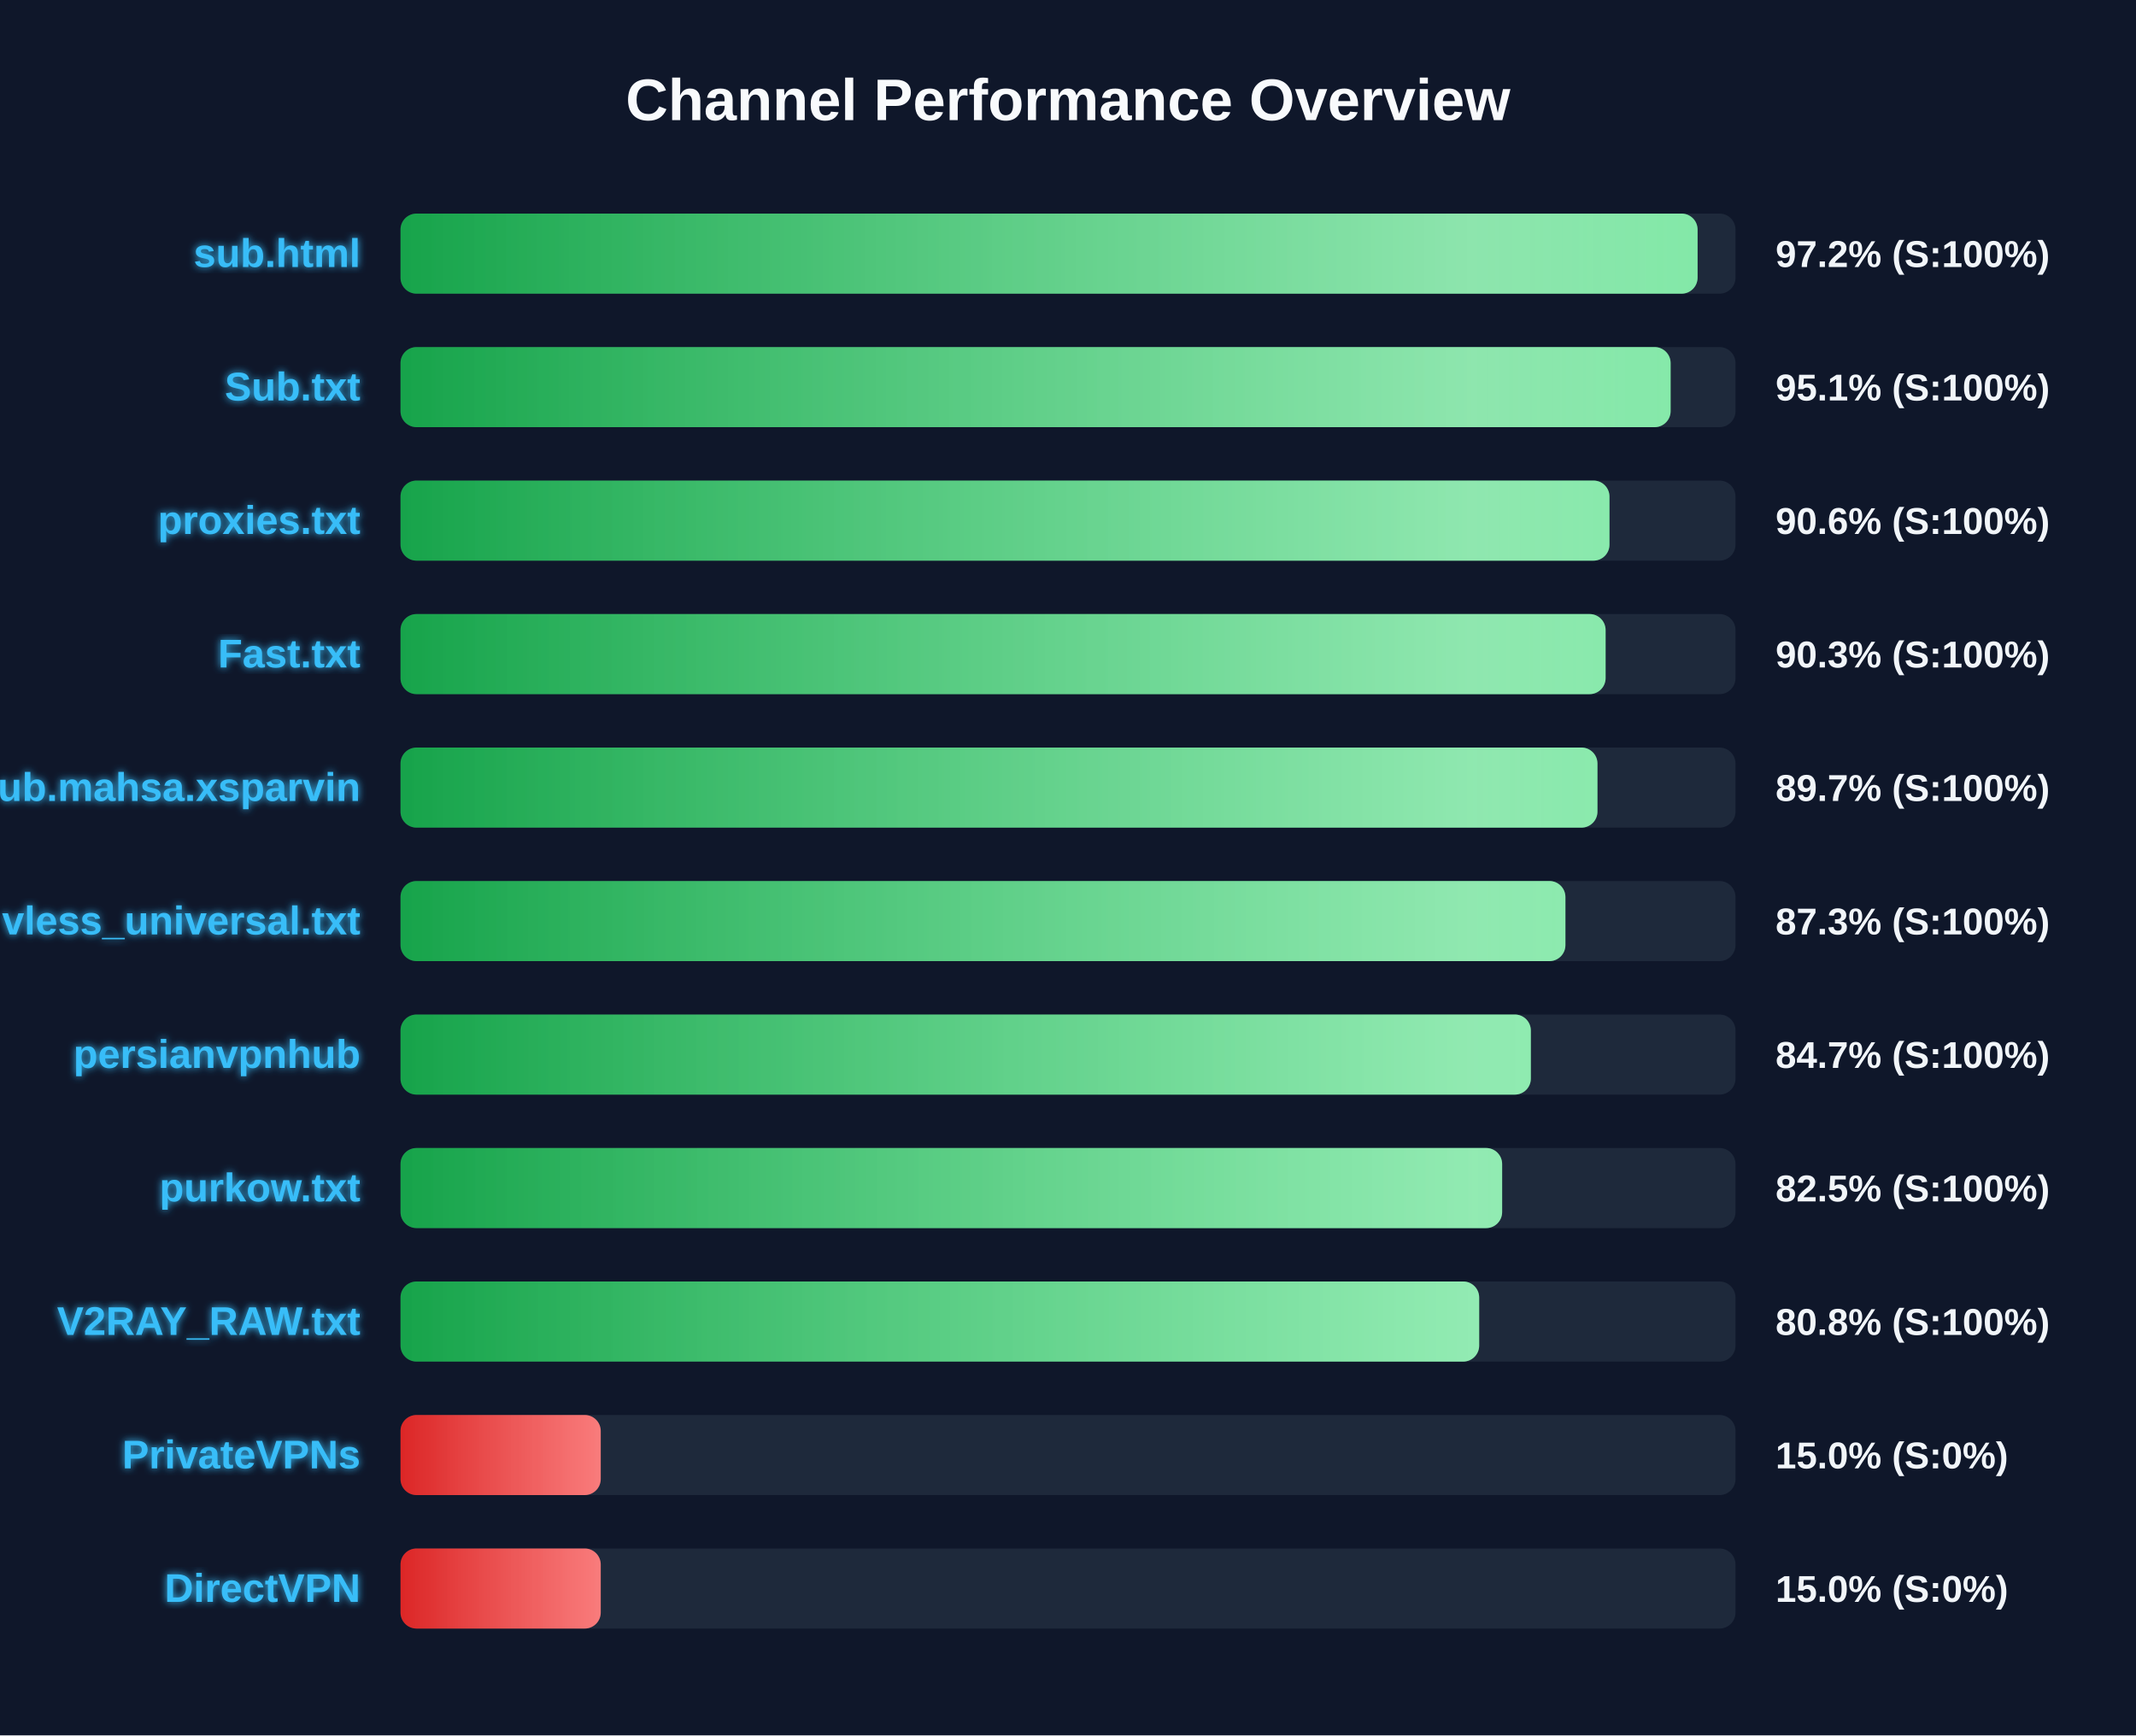
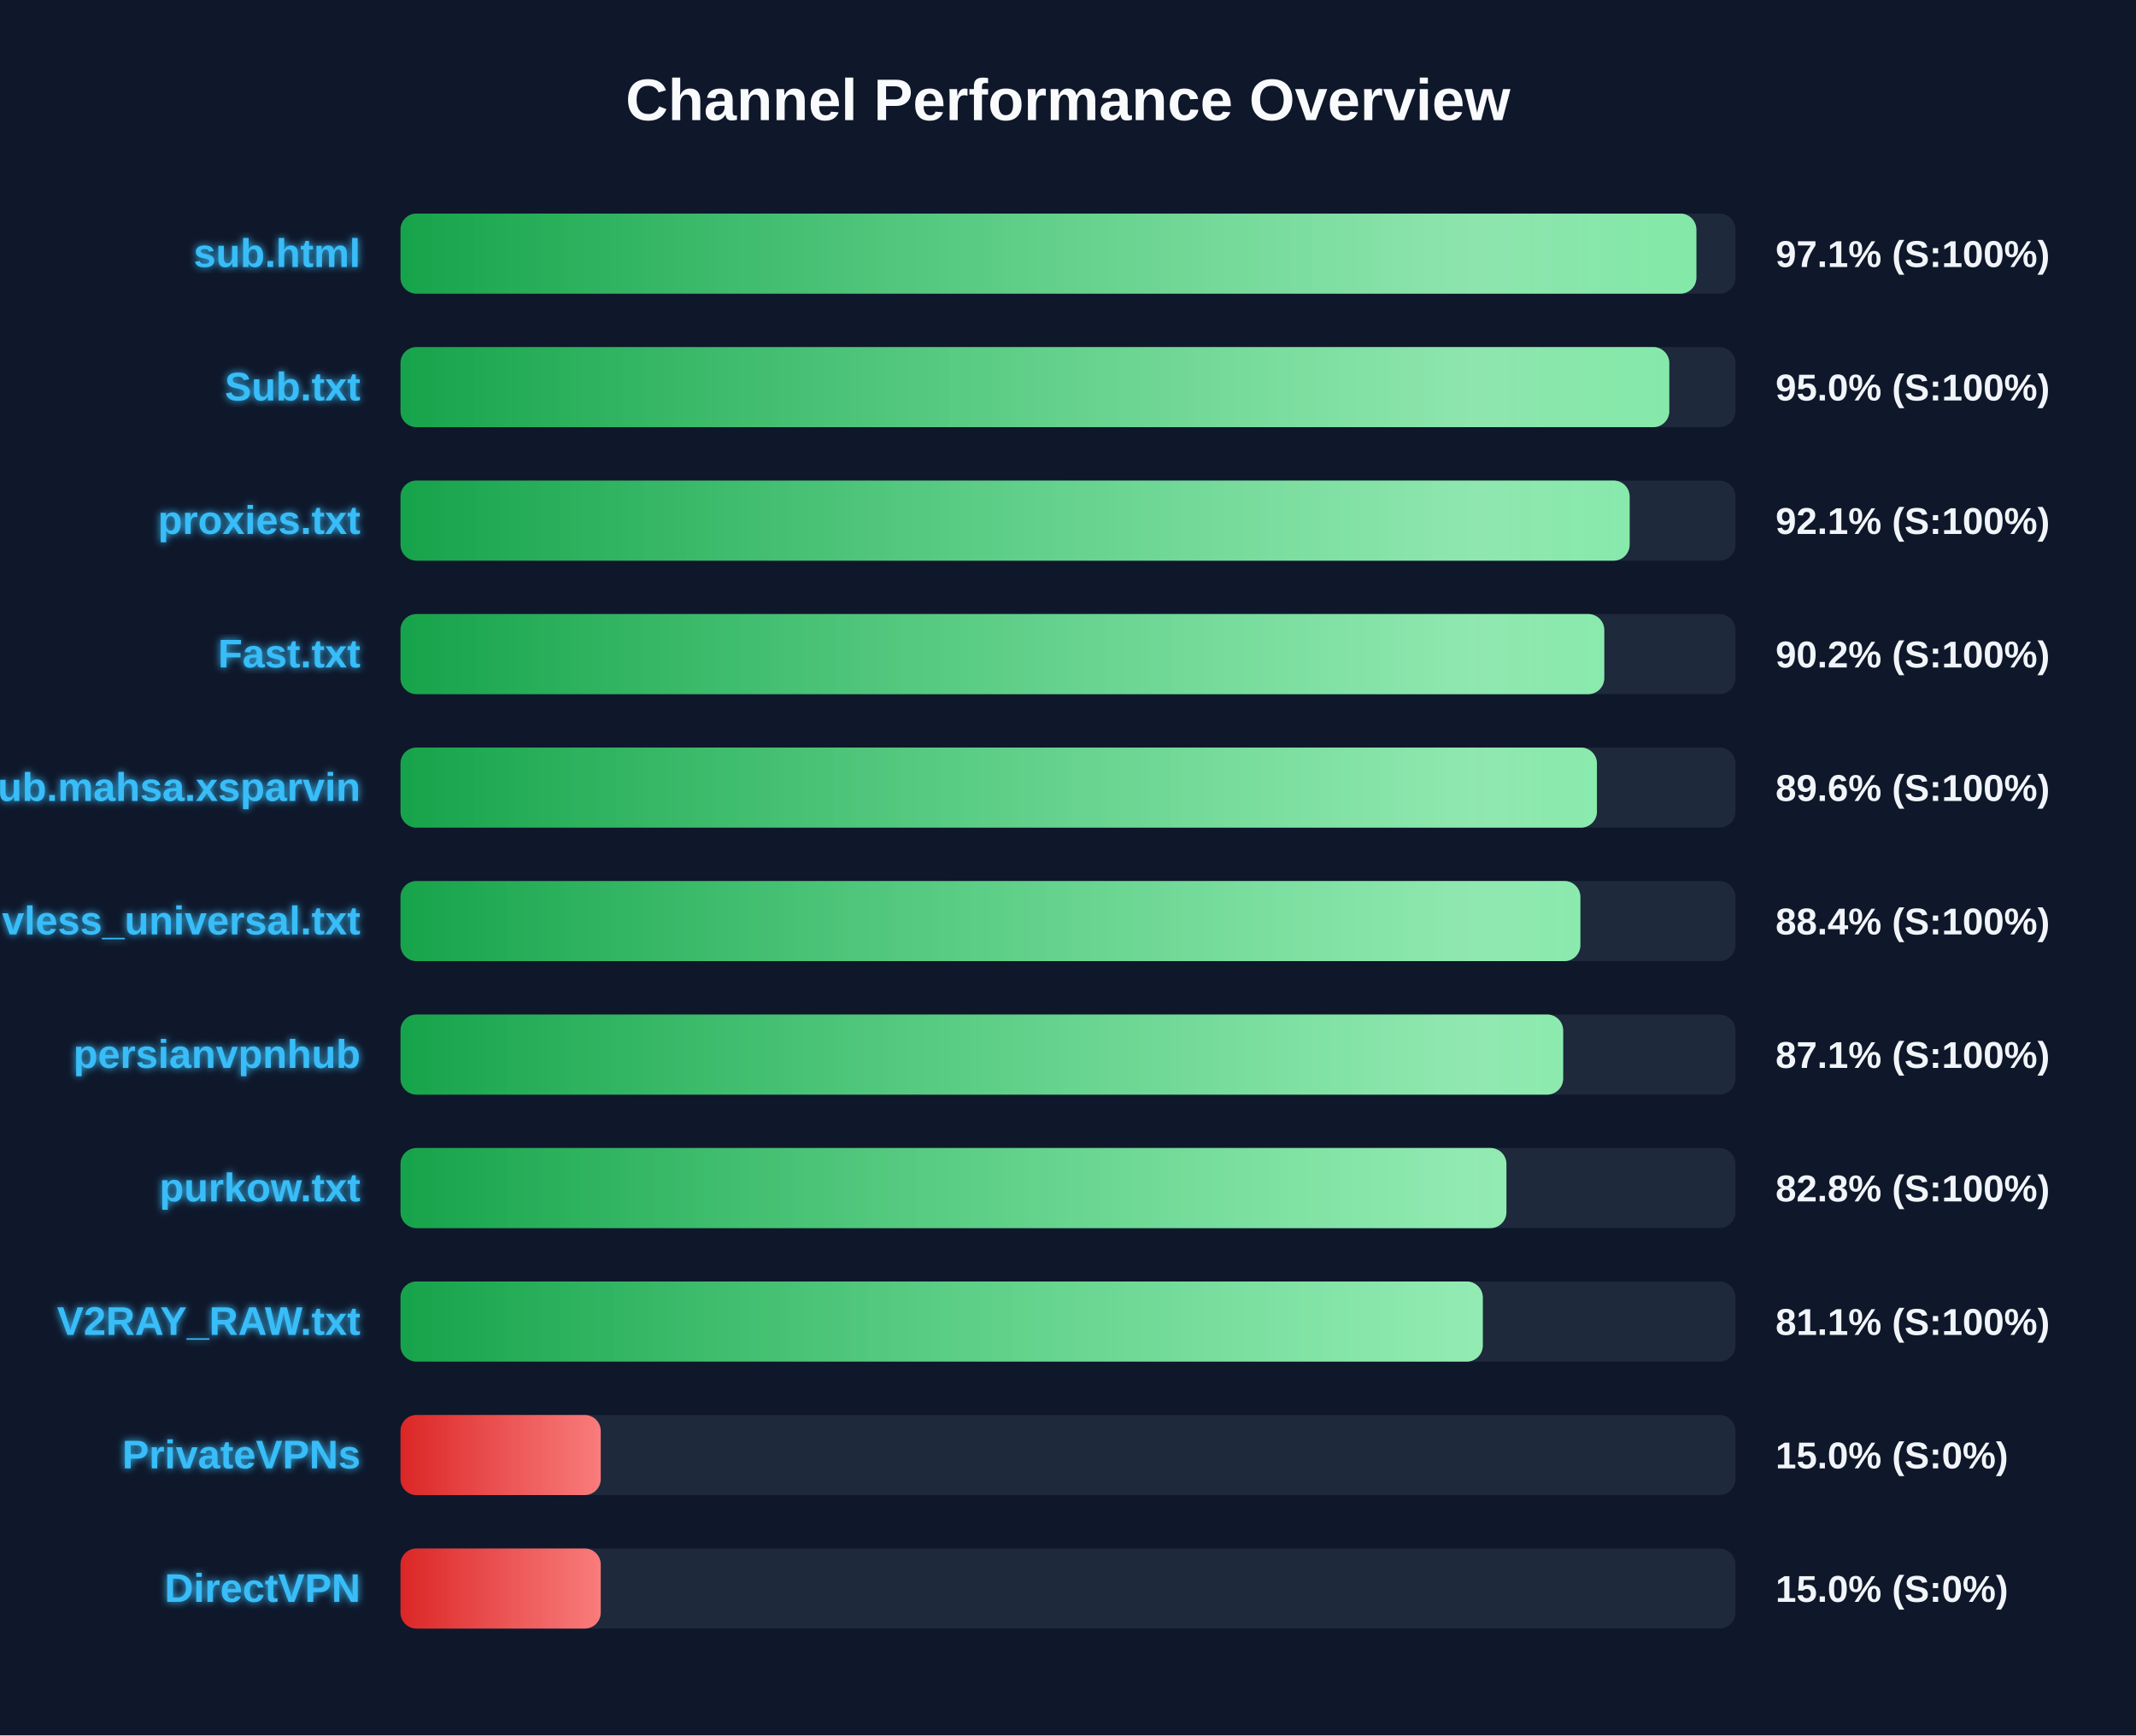
<svg xmlns="http://www.w3.org/2000/svg" width="800" height="650" version="1.1">
  <defs>
    <linearGradient id="grad-green" x1="0%" y1="0%" x2="100%" y2="0%">
      <stop offset="0%" stop-color="#16a34a" />
      <stop offset="100%" stop-color="#4ade80" />
    </linearGradient>
    <linearGradient id="grad-yellow" x1="0%" y1="0%" x2="100%" y2="0%">
      <stop offset="0%" stop-color="#ca8a04" />
      <stop offset="100%" stop-color="#fde047" />
    </linearGradient>
    <linearGradient id="grad-red" x1="0%" y1="0%" x2="100%" y2="0%">
      <stop offset="0%" stop-color="#dc2626" />
      <stop offset="100%" stop-color="#f87171" />
    </linearGradient>
    <linearGradient id="shimmer" x1="0%" y1="0%" x2="100%" y2="0%">
      <stop offset="0%" stop-color="rgba(255,255,255,0)" />
      <stop offset="50%" stop-color="rgba(255,255,255,0.4)" />
      <stop offset="100%" stop-color="rgba(255,255,255,0)" />
    </linearGradient>
    <filter id="glow" x="-20%" y="-20%" width="140%" height="140%">
      <feGaussianBlur stdDeviation="1.5" result="blur" />
      <feComposite in="SourceGraphic" in2="blur" operator="over" />
    </filter>
  </defs>
  <style>
        .bg-rect { fill: #0f172a; }
        .title { font: bold 22px 'Segoe UI', Arial, sans-serif; fill: #f8fafc; }
        .row { font: bold 15px 'Segoe UI', Arial, sans-serif; fill: #38bdf8; filter: url(#glow); }
        .score { font: bold 14px 'Segoe UI', Arial, sans-serif; fill: #f1f5f9; }
        @keyframes shimmer-anim {
            0% { transform: translateX(-100%); }
            100% { transform: translateX(200%); }
        }
        .shimmer-rect {
            animation: shimmer-anim 2.5s infinite linear;
        }
    </style>
  <rect width="100%" height="100%" class="bg-rect" />
  <text x="400" y="45" text-anchor="middle" class="title">Channel Performance Overview</text>
  <rect x="150" y="80" width="500" height="30" fill="#1e293b" rx="6" />
  <clipPath id="clip-0">
-     <rect x="150" y="80" width="485.8" height="30" rx="6" />
+     <rect x="150" y="80" width="485.35" height="30" rx="6" />
  </clipPath>
-   <rect x="150" y="80" width="485.8" height="30" fill="url(#grad-green)" rx="6" />
+   <rect x="150" y="80" width="485.35" height="30" fill="url(#grad-green)" rx="6" />
  <g clip-path="url(#clip-0)">
    <rect x="150" y="80" width="100%" height="30" fill="url(#shimmer)" class="shimmer-rect" />
  </g>
  <text x="135" y="100" text-anchor="end" class="row">sub.html</text>
-   <text x="665" y="100" text-anchor="start" class="score">97.2% (S:100%)</text>
+   <text x="665" y="100" text-anchor="start" class="score">97.1% (S:100%)</text>
  <rect x="150" y="130" width="500" height="30" fill="#1e293b" rx="6" />
  <clipPath id="clip-1">
-     <rect x="150" y="130" width="475.7" height="30" rx="6" />
+     <rect x="150" y="130" width="475.2" height="30" rx="6" />
  </clipPath>
-   <rect x="150" y="130" width="475.7" height="30" fill="url(#grad-green)" rx="6" />
+   <rect x="150" y="130" width="475.2" height="30" fill="url(#grad-green)" rx="6" />
  <g clip-path="url(#clip-1)">
    <rect x="150" y="130" width="100%" height="30" fill="url(#shimmer)" class="shimmer-rect" />
  </g>
  <text x="135" y="150" text-anchor="end" class="row">Sub.txt</text>
-   <text x="665" y="150" text-anchor="start" class="score">95.1% (S:100%)</text>
+   <text x="665" y="150" text-anchor="start" class="score">95.0% (S:100%)</text>
  <rect x="150" y="180" width="500" height="30" fill="#1e293b" rx="6" />
  <clipPath id="clip-2">
-     <rect x="150" y="180" width="452.8" height="30" rx="6" />
+     <rect x="150" y="180" width="460.35" height="30" rx="6" />
  </clipPath>
-   <rect x="150" y="180" width="452.8" height="30" fill="url(#grad-green)" rx="6" />
+   <rect x="150" y="180" width="460.35" height="30" fill="url(#grad-green)" rx="6" />
  <g clip-path="url(#clip-2)">
    <rect x="150" y="180" width="100%" height="30" fill="url(#shimmer)" class="shimmer-rect" />
  </g>
  <text x="135" y="200" text-anchor="end" class="row">proxies.txt</text>
-   <text x="665" y="200" text-anchor="start" class="score">90.6% (S:100%)</text>
+   <text x="665" y="200" text-anchor="start" class="score">92.1% (S:100%)</text>
  <rect x="150" y="230" width="500" height="30" fill="#1e293b" rx="6" />
  <clipPath id="clip-3">
-     <rect x="150" y="230" width="451.35" height="30" rx="6" />
+     <rect x="150" y="230" width="450.85" height="30" rx="6" />
  </clipPath>
-   <rect x="150" y="230" width="451.35" height="30" fill="url(#grad-green)" rx="6" />
+   <rect x="150" y="230" width="450.85" height="30" fill="url(#grad-green)" rx="6" />
  <g clip-path="url(#clip-3)">
    <rect x="150" y="230" width="100%" height="30" fill="url(#shimmer)" class="shimmer-rect" />
  </g>
  <text x="135" y="250" text-anchor="end" class="row">Fast.txt</text>
-   <text x="665" y="250" text-anchor="start" class="score">90.3% (S:100%)</text>
+   <text x="665" y="250" text-anchor="start" class="score">90.2% (S:100%)</text>
  <rect x="150" y="280" width="500" height="30" fill="#1e293b" rx="6" />
  <clipPath id="clip-4">
-     <rect x="150" y="280" width="448.3" height="30" rx="6" />
+     <rect x="150" y="280" width="448.1" height="30" rx="6" />
  </clipPath>
-   <rect x="150" y="280" width="448.3" height="30" fill="url(#grad-green)" rx="6" />
+   <rect x="150" y="280" width="448.1" height="30" fill="url(#grad-green)" rx="6" />
  <g clip-path="url(#clip-4)">
    <rect x="150" y="280" width="100%" height="30" fill="url(#shimmer)" class="shimmer-rect" />
  </g>
  <text x="135" y="300" text-anchor="end" class="row">Sub.mahsa.xsparvin</text>
-   <text x="665" y="300" text-anchor="start" class="score">89.7% (S:100%)</text>
+   <text x="665" y="300" text-anchor="start" class="score">89.6% (S:100%)</text>
  <rect x="150" y="330" width="500" height="30" fill="#1e293b" rx="6" />
  <clipPath id="clip-5">
-     <rect x="150" y="330" width="436.3" height="30" rx="6" />
+     <rect x="150" y="330" width="441.9" height="30" rx="6" />
  </clipPath>
-   <rect x="150" y="330" width="436.3" height="30" fill="url(#grad-green)" rx="6" />
+   <rect x="150" y="330" width="441.9" height="30" fill="url(#grad-green)" rx="6" />
  <g clip-path="url(#clip-5)">
    <rect x="150" y="330" width="100%" height="30" fill="url(#shimmer)" class="shimmer-rect" />
  </g>
  <text x="135" y="350" text-anchor="end" class="row">vless_universal.txt</text>
-   <text x="665" y="350" text-anchor="start" class="score">87.3% (S:100%)</text>
+   <text x="665" y="350" text-anchor="start" class="score">88.4% (S:100%)</text>
  <rect x="150" y="380" width="500" height="30" fill="#1e293b" rx="6" />
  <clipPath id="clip-6">
-     <rect x="150" y="380" width="423.35" height="30" rx="6" />
+     <rect x="150" y="380" width="435.45" height="30" rx="6" />
  </clipPath>
-   <rect x="150" y="380" width="423.35" height="30" fill="url(#grad-green)" rx="6" />
+   <rect x="150" y="380" width="435.45" height="30" fill="url(#grad-green)" rx="6" />
  <g clip-path="url(#clip-6)">
    <rect x="150" y="380" width="100%" height="30" fill="url(#shimmer)" class="shimmer-rect" />
  </g>
  <text x="135" y="400" text-anchor="end" class="row">persianvpnhub</text>
-   <text x="665" y="400" text-anchor="start" class="score">84.7% (S:100%)</text>
+   <text x="665" y="400" text-anchor="start" class="score">87.1% (S:100%)</text>
  <rect x="150" y="430" width="500" height="30" fill="#1e293b" rx="6" />
  <clipPath id="clip-7">
-     <rect x="150" y="430" width="412.6" height="30" rx="6" />
+     <rect x="150" y="430" width="414.2" height="30" rx="6" />
  </clipPath>
-   <rect x="150" y="430" width="412.6" height="30" fill="url(#grad-green)" rx="6" />
+   <rect x="150" y="430" width="414.2" height="30" fill="url(#grad-green)" rx="6" />
  <g clip-path="url(#clip-7)">
    <rect x="150" y="430" width="100%" height="30" fill="url(#shimmer)" class="shimmer-rect" />
  </g>
  <text x="135" y="450" text-anchor="end" class="row">purkow.txt</text>
-   <text x="665" y="450" text-anchor="start" class="score">82.5% (S:100%)</text>
+   <text x="665" y="450" text-anchor="start" class="score">82.8% (S:100%)</text>
  <rect x="150" y="480" width="500" height="30" fill="#1e293b" rx="6" />
  <clipPath id="clip-8">
-     <rect x="150" y="480" width="404.0" height="30" rx="6" />
+     <rect x="150" y="480" width="405.35" height="30" rx="6" />
  </clipPath>
-   <rect x="150" y="480" width="404.0" height="30" fill="url(#grad-green)" rx="6" />
+   <rect x="150" y="480" width="405.35" height="30" fill="url(#grad-green)" rx="6" />
  <g clip-path="url(#clip-8)">
    <rect x="150" y="480" width="100%" height="30" fill="url(#shimmer)" class="shimmer-rect" />
  </g>
  <text x="135" y="500" text-anchor="end" class="row">V2RAY_RAW.txt</text>
-   <text x="665" y="500" text-anchor="start" class="score">80.8% (S:100%)</text>
+   <text x="665" y="500" text-anchor="start" class="score">81.1% (S:100%)</text>
  <rect x="150" y="530" width="500" height="30" fill="#1e293b" rx="6" />
  <clipPath id="clip-9">
    <rect x="150" y="530" width="75.0" height="30" rx="6" />
  </clipPath>
  <rect x="150" y="530" width="75.0" height="30" fill="url(#grad-red)" rx="6" />
  <g clip-path="url(#clip-9)">
    <rect x="150" y="530" width="100%" height="30" fill="url(#shimmer)" class="shimmer-rect" />
  </g>
  <text x="135" y="550" text-anchor="end" class="row">PrivateVPNs</text>
  <text x="665" y="550" text-anchor="start" class="score">15.0% (S:0%)</text>
  <rect x="150" y="580" width="500" height="30" fill="#1e293b" rx="6" />
  <clipPath id="clip-10">
    <rect x="150" y="580" width="75.0" height="30" rx="6" />
  </clipPath>
  <rect x="150" y="580" width="75.0" height="30" fill="url(#grad-red)" rx="6" />
  <g clip-path="url(#clip-10)">
    <rect x="150" y="580" width="100%" height="30" fill="url(#shimmer)" class="shimmer-rect" />
  </g>
  <text x="135" y="600" text-anchor="end" class="row">DirectVPN</text>
  <text x="665" y="600" text-anchor="start" class="score">15.0% (S:0%)</text>
</svg>
